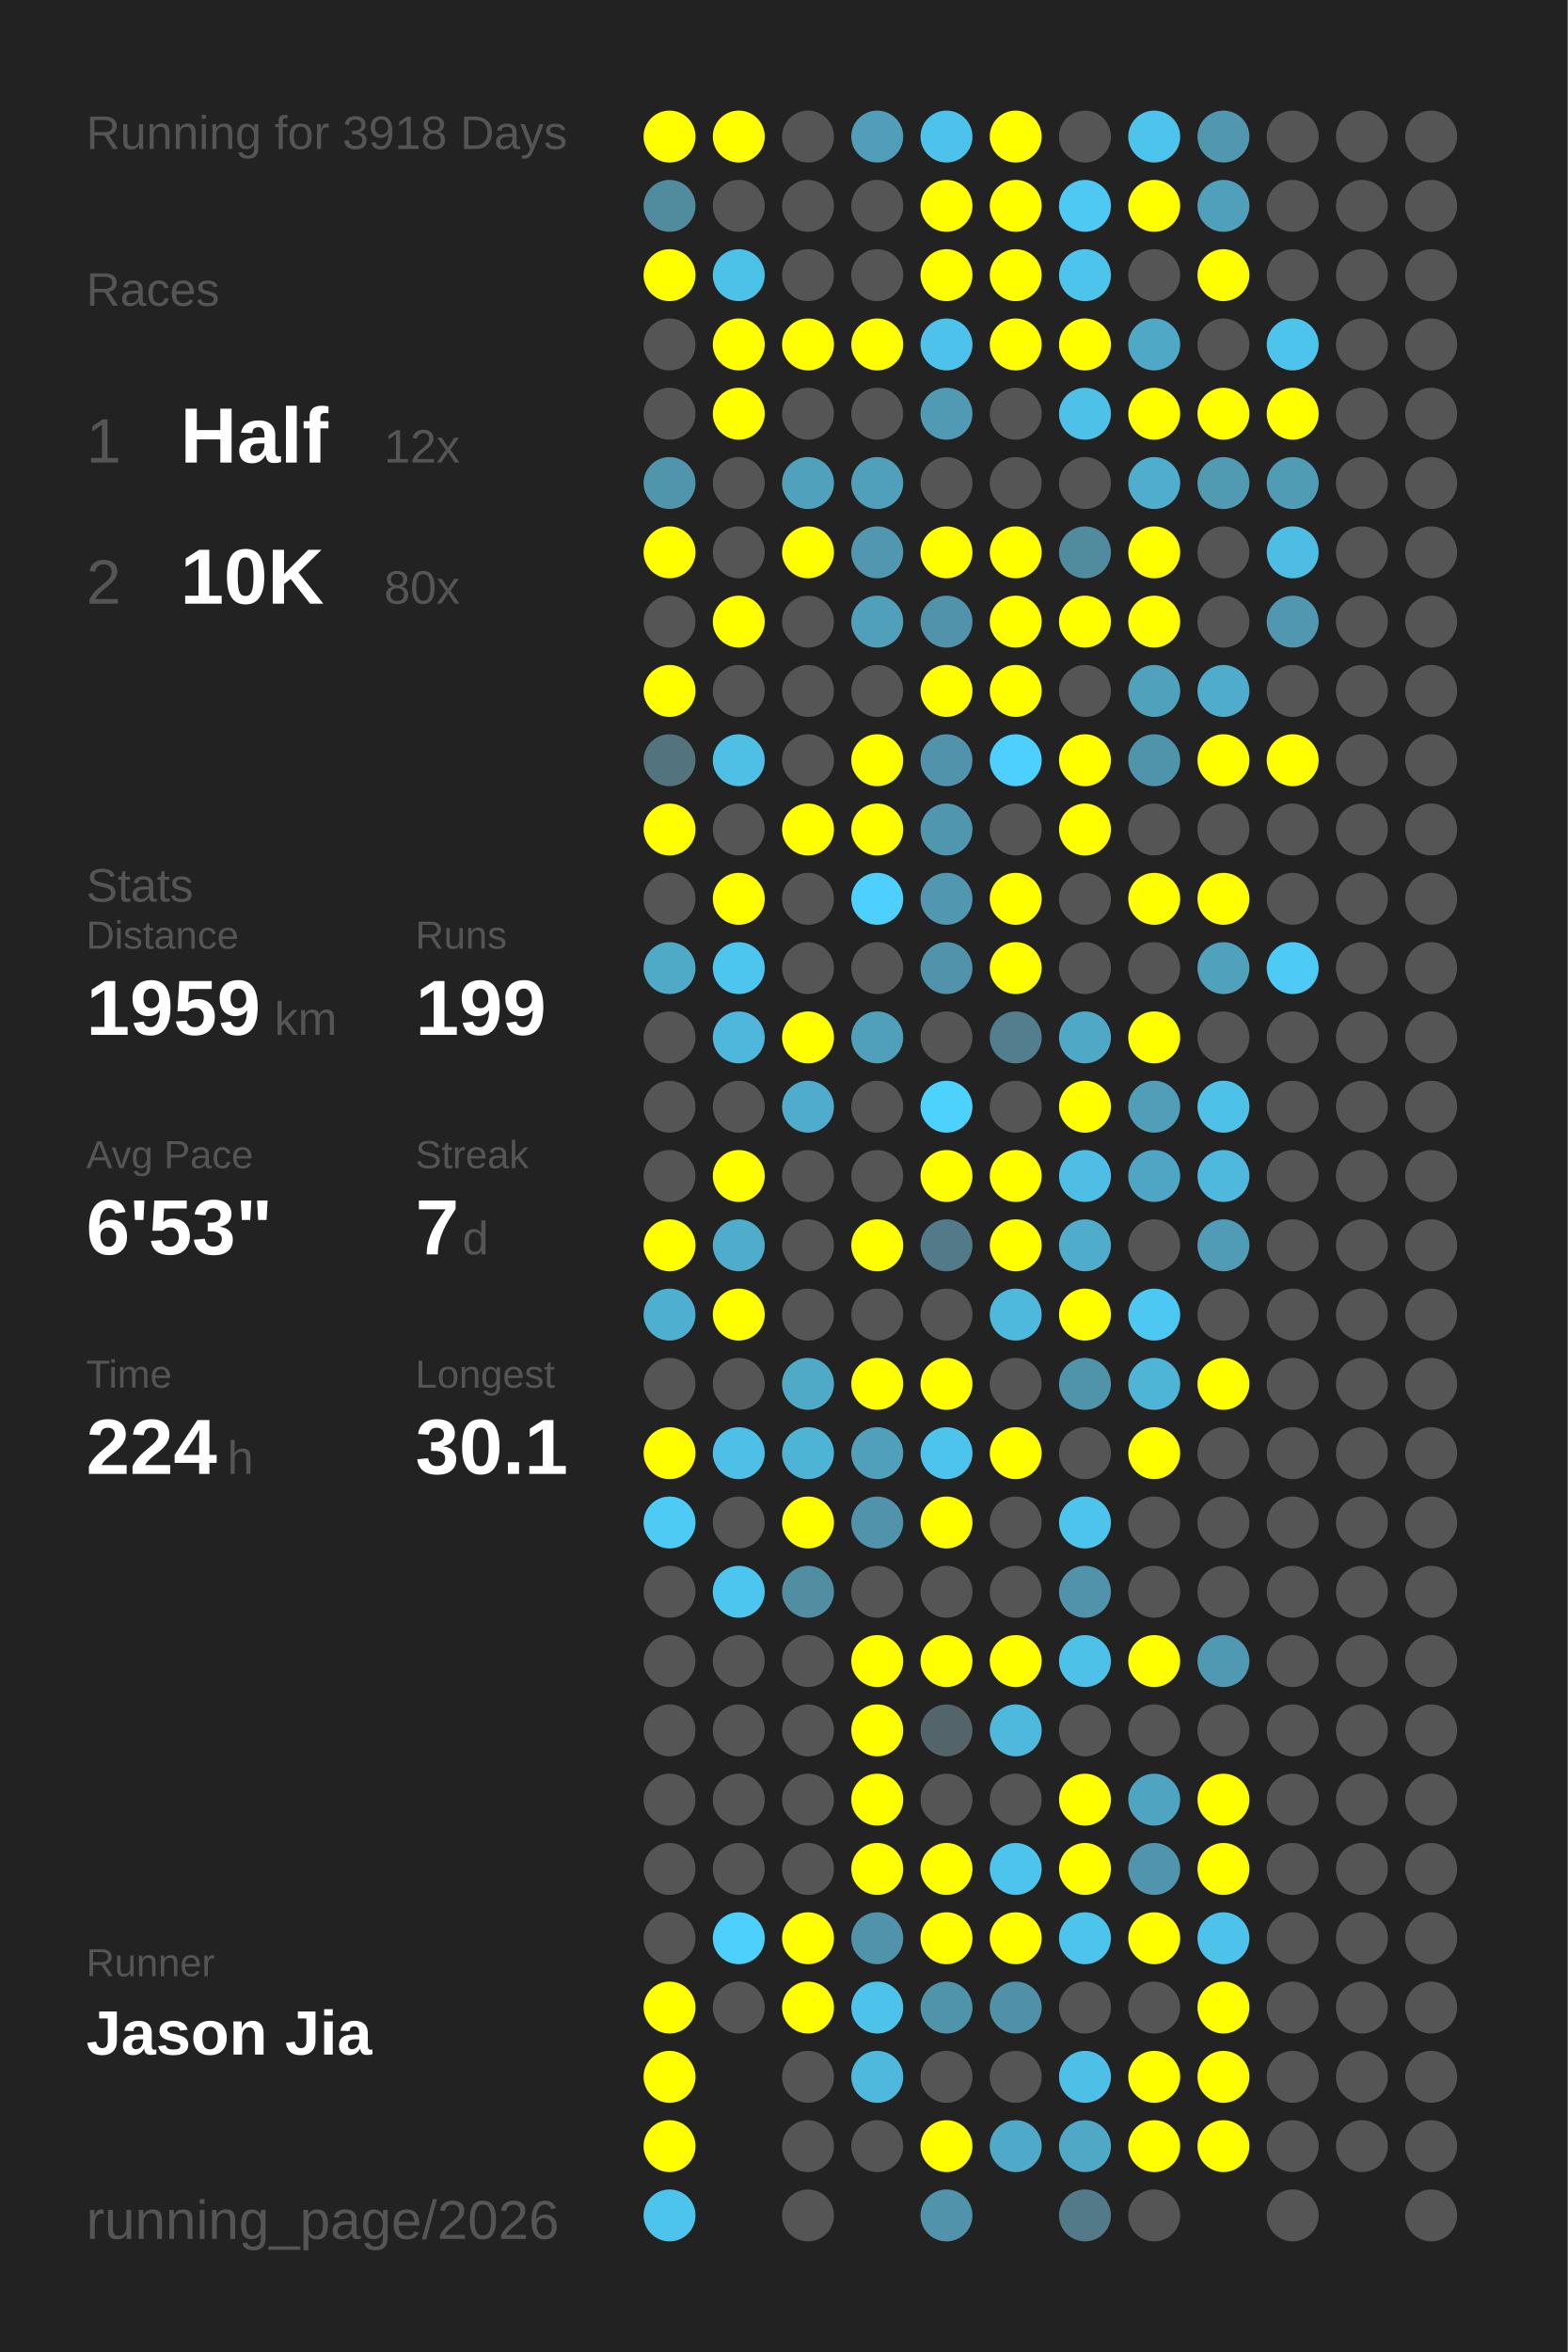
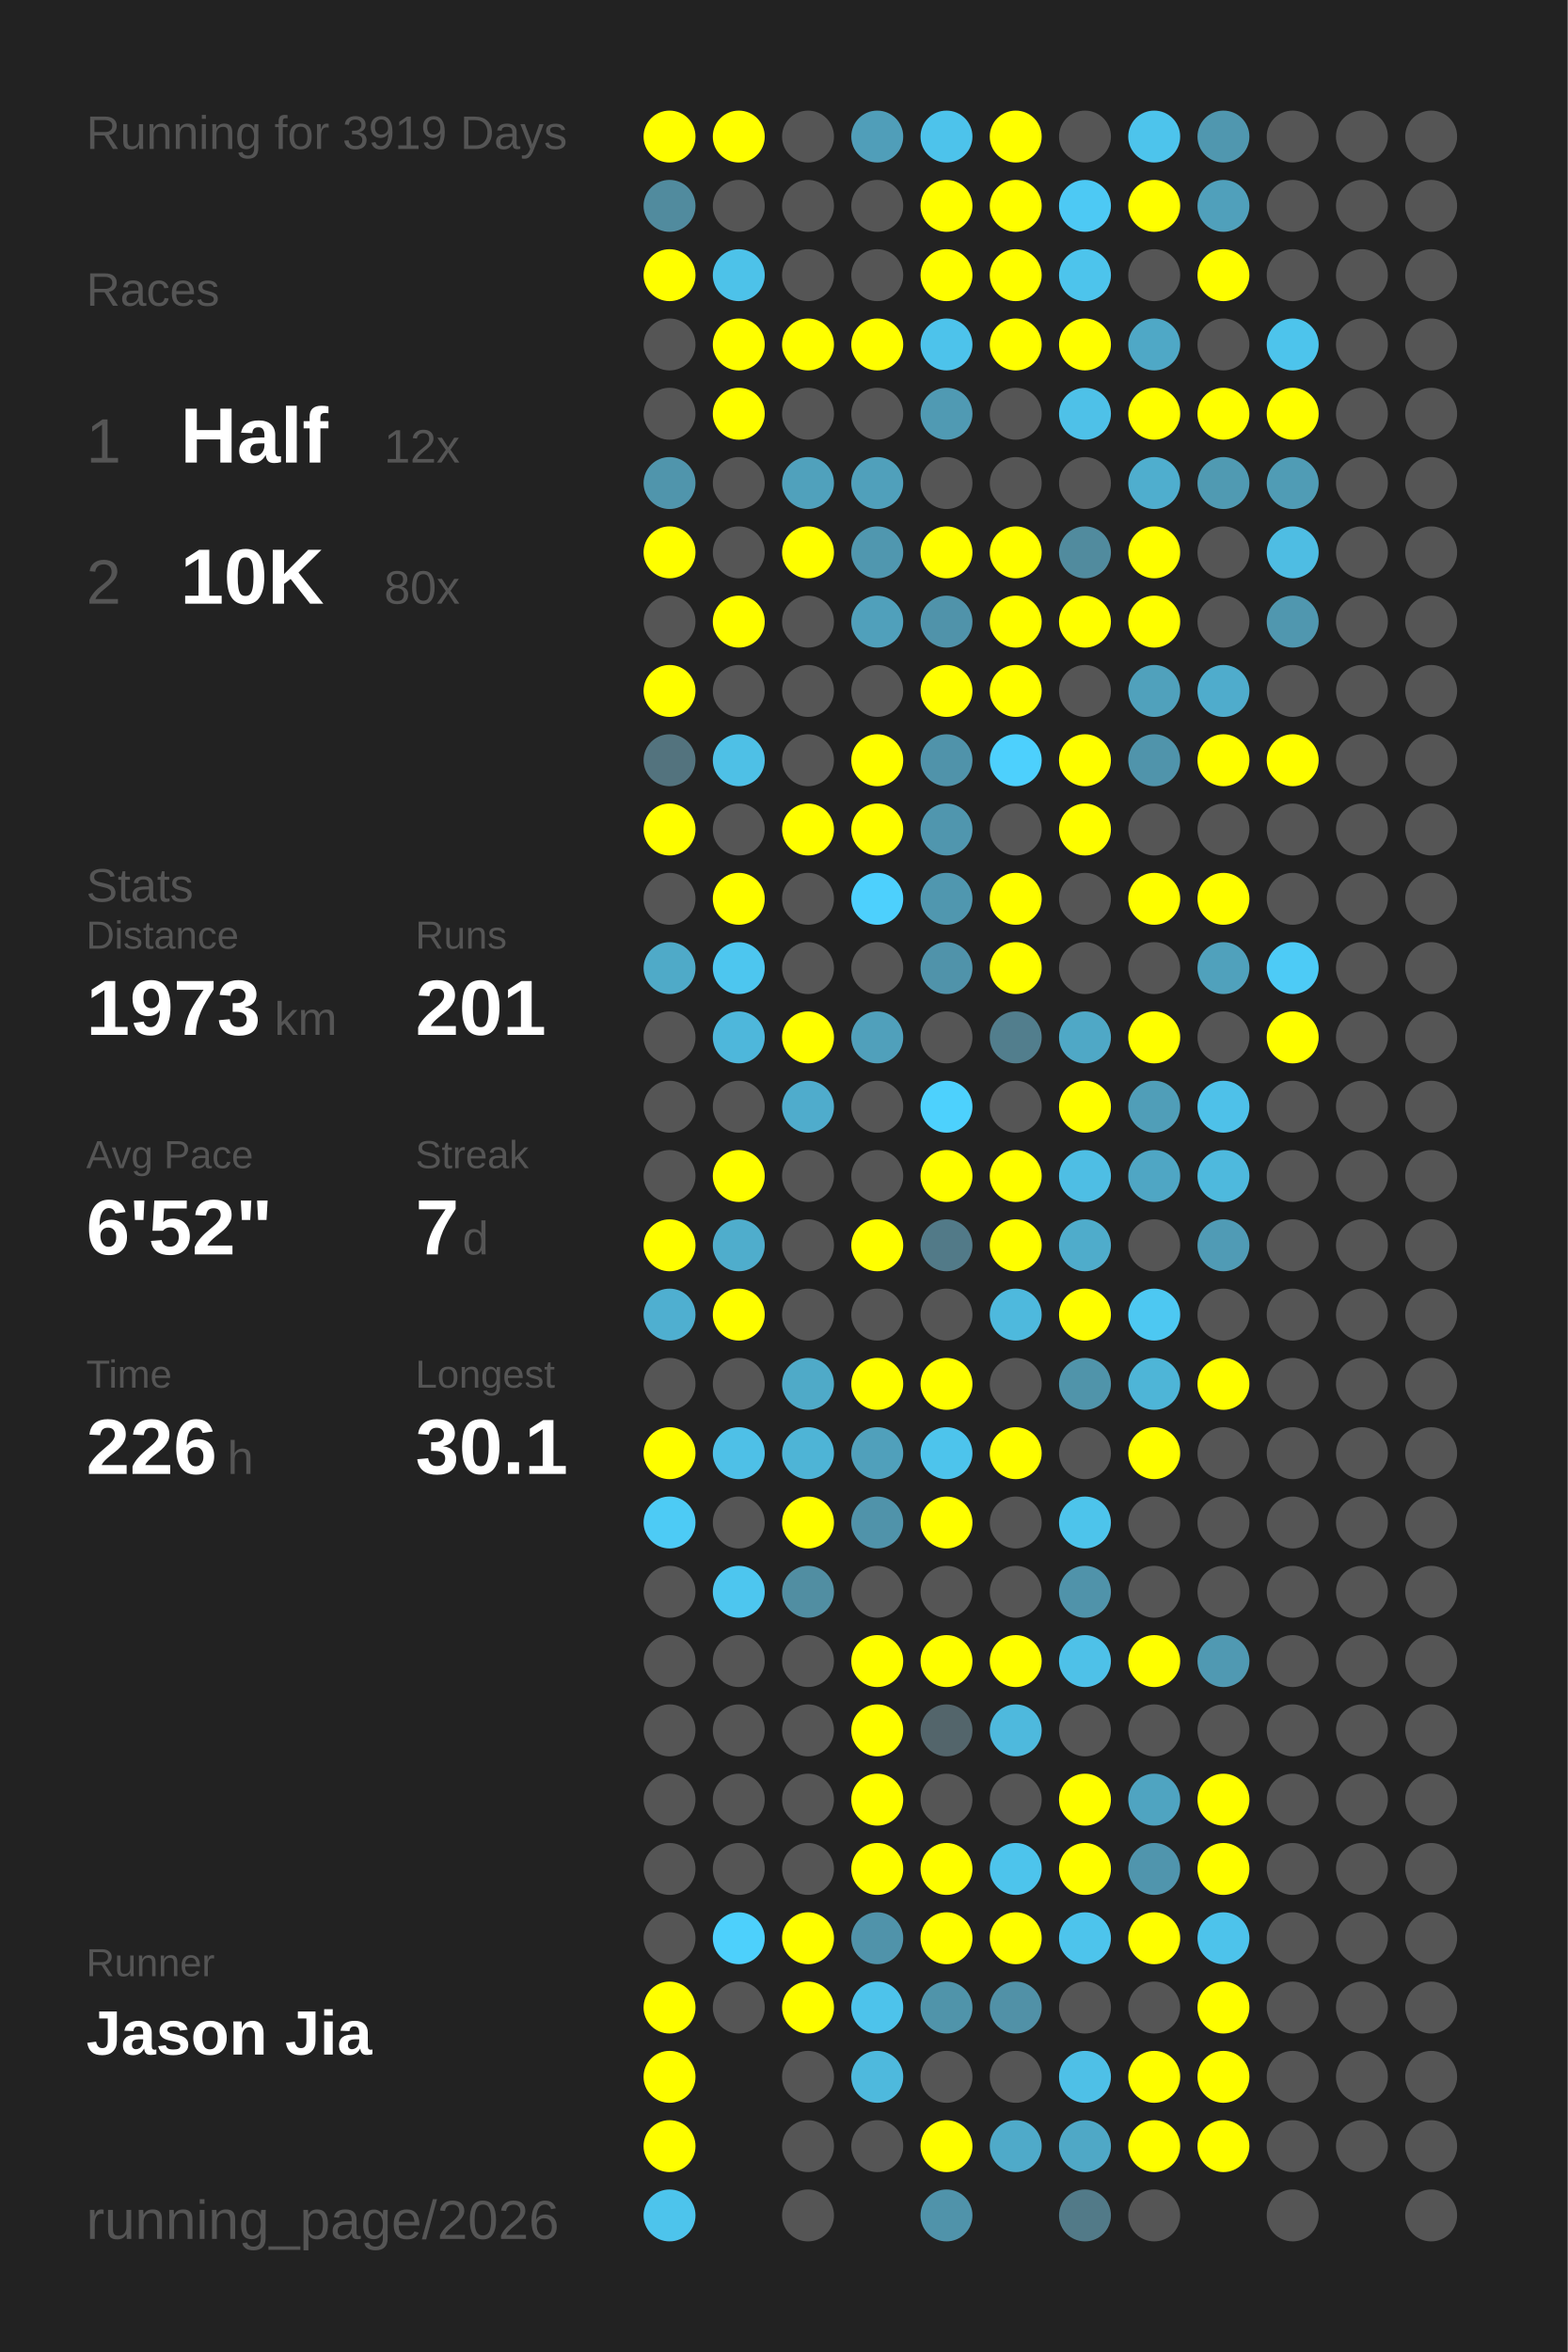
<svg xmlns="http://www.w3.org/2000/svg" baseProfile="full" height="300mm" version="1.1" viewBox="0,0,200,300" width="200mm">
  <defs />
  <rect fill="#222222" height="300" width="200" x="0" y="0" />
-   <text fill="#555555" style="font-size:6px; font-family:Arial;" x="11" y="19">Running for 3918 Days</text>
+   <text fill="#555555" style="font-size:6px; font-family:Arial;" x="11" y="19">Running for 3919 Days</text>
  <text fill="#555555" style="font-size:6px; font-family:Arial;" x="11" y="39">Races</text>
  <text fill="#555555" style="font-size:8px; font-family:Arial;" x="11" y="59">1</text>
  <text fill="#FFFFFF" style="font-size:10px; font-family:Arial; font-weight:bold;" x="23" y="59">Half</text>
  <text fill="#555555" style="font-size:6px; font-family:Arial;" x="49" y="59">12x</text>
  <text fill="#555555" style="font-size:8px; font-family:Arial;" x="11" y="77">2</text>
  <text fill="#FFFFFF" style="font-size:10px; font-family:Arial; font-weight:bold;" x="23" y="77">10K</text>
  <text fill="#555555" style="font-size:6px; font-family:Arial;" x="49" y="77">80x</text>
  <text fill="#555555" style="font-size:6px; font-family:Arial;" x="11" y="115">Stats</text>
  <text fill="#555555" style="font-size:5px; font-family:Arial;" x="11" y="121">Distance</text>
-   <text fill="#FFFFFF" style="font-size:10px; font-family:Arial; font-weight:bold;" x="11" y="132">1959</text>
+   <text fill="#FFFFFF" style="font-size:10px; font-family:Arial; font-weight:bold;" x="11" y="132">1973</text>
  <text fill="#555555" style="font-size:6px; font-family:Arial;" x="35" y="132">km</text>
  <text fill="#555555" style="font-size:5px; font-family:Arial;" x="53" y="121">Runs</text>
-   <text fill="#FFFFFF" style="font-size:10px; font-family:Arial; font-weight:bold;" x="53" y="132">199</text>
+   <text fill="#FFFFFF" style="font-size:10px; font-family:Arial; font-weight:bold;" x="53" y="132">201</text>
  <text fill="#555555" style="font-size:5px; font-family:Arial;" x="11" y="149">Avg Pace</text>
-   <text fill="#FFFFFF" style="font-size:10px; font-family:Arial; font-weight:bold;" x="11" y="160">6'53"</text>
+   <text fill="#FFFFFF" style="font-size:10px; font-family:Arial; font-weight:bold;" x="11" y="160">6'52"</text>
  <text fill="#555555" style="font-size:5px; font-family:Arial;" x="53" y="149">Streak</text>
  <text fill="#FFFFFF" style="font-size:10px; font-family:Arial; font-weight:bold;" x="53" y="160">7</text>
  <text fill="#555555" style="font-size:6px; font-family:Arial;" x="59" y="160">d</text>
  <text fill="#555555" style="font-size:5px; font-family:Arial;" x="11" y="177">Time</text>
-   <text fill="#FFFFFF" style="font-size:10px; font-family:Arial; font-weight:bold;" x="11" y="188">224</text>
+   <text fill="#FFFFFF" style="font-size:10px; font-family:Arial; font-weight:bold;" x="11" y="188">226</text>
  <text fill="#555555" style="font-size:6px; font-family:Arial;" x="29" y="188">h</text>
  <text fill="#555555" style="font-size:5px; font-family:Arial;" x="53" y="177">Longest</text>
  <text fill="#FFFFFF" style="font-size:10px; font-family:Arial; font-weight:bold;" x="53" y="188">30.1</text>
  <text fill="#555555" style="font-size:5px; font-family:Arial;" x="11" y="252.065">Runner</text>
  <text fill="#FFFFFF" style="font-size:8px; font-family:Arial; font-weight:bold;" x="11" y="262.065">Jason Jia</text>
  <text fill="#555555" style="font-size:7px; font-family:Arial;" x="11" y="285.581">running_page/2026</text>
  <circle cx="85.417" cy="17.419" fill="#FFFF00" r="3.312" />
  <circle cx="85.417" cy="26.258" fill="#518b9e" r="3.312" />
  <circle cx="85.417" cy="35.097" fill="#FFFF00" r="3.312" />
  <circle cx="85.417" cy="43.935" fill="#555555" r="3.312" />
  <circle cx="85.417" cy="52.774" fill="#555555" r="3.312" />
  <circle cx="85.417" cy="61.613" fill="#5095ac" r="3.312" />
  <circle cx="85.417" cy="70.452" fill="#FFFF00" r="3.312" />
  <circle cx="85.417" cy="79.29" fill="#555555" r="3.312" />
  <circle cx="85.417" cy="88.129" fill="#FFFF00" r="3.312" />
  <circle cx="85.417" cy="96.968" fill="#53737e" r="3.312" />
  <circle cx="85.417" cy="105.806" fill="#FFFF00" r="3.312" />
  <circle cx="85.417" cy="114.645" fill="#555555" r="3.312" />
  <circle cx="85.417" cy="123.484" fill="#4faac8" r="3.312" />
  <circle cx="85.417" cy="132.323" fill="#555555" r="3.312" />
  <circle cx="85.417" cy="141.161" fill="#555555" r="3.312" />
  <circle cx="85.417" cy="150" fill="#555555" r="3.312" />
  <circle cx="85.417" cy="158.839" fill="#FFFF00" r="3.312" />
  <circle cx="85.417" cy="167.677" fill="#4fafd0" r="3.312" />
  <circle cx="85.417" cy="176.516" fill="#555555" r="3.312" />
  <circle cx="85.417" cy="185.355" fill="#FFFF00" r="3.312" />
  <circle cx="85.417" cy="194.194" fill="#4dcbf5" r="3.312" />
  <circle cx="85.417" cy="203.032" fill="#555555" r="3.312" />
  <circle cx="85.417" cy="211.871" fill="#555555" r="3.312" />
  <circle cx="85.417" cy="220.71" fill="#555555" r="3.312" />
  <circle cx="85.417" cy="229.548" fill="#555555" r="3.312" />
  <circle cx="85.417" cy="238.387" fill="#555555" r="3.312" />
  <circle cx="85.417" cy="247.226" fill="#555555" r="3.312" />
  <circle cx="85.417" cy="256.065" fill="#FFFF00" r="3.312" />
  <circle cx="85.417" cy="264.903" fill="#FFFF00" r="3.312" />
  <circle cx="85.417" cy="273.742" fill="#FFFF00" r="3.312" />
  <circle cx="85.417" cy="282.581" fill="#4dc4ec" r="3.312" />
  <circle cx="94.25" cy="17.419" fill="#FFFF00" r="3.312" />
  <circle cx="94.25" cy="26.258" fill="#555555" r="3.312" />
  <circle cx="94.25" cy="35.097" fill="#4dc2e9" r="3.312" />
  <circle cx="94.25" cy="43.935" fill="#FFFF00" r="3.312" />
  <circle cx="94.25" cy="52.774" fill="#FFFF00" r="3.312" />
  <circle cx="94.25" cy="61.613" fill="#555555" r="3.312" />
  <circle cx="94.25" cy="70.452" fill="#555555" r="3.312" />
  <circle cx="94.25" cy="79.29" fill="#FFFF00" r="3.312" />
  <circle cx="94.25" cy="88.129" fill="#555555" r="3.312" />
  <circle cx="94.25" cy="96.968" fill="#4ec0e6" r="3.312" />
  <circle cx="94.25" cy="105.806" fill="#555555" r="3.312" />
  <circle cx="94.25" cy="114.645" fill="#FFFF00" r="3.312" />
  <circle cx="94.25" cy="123.484" fill="#4dc6ef" r="3.312" />
  <circle cx="94.25" cy="132.323" fill="#4eb7db" r="3.312" />
  <circle cx="94.25" cy="141.161" fill="#555555" r="3.312" />
  <circle cx="94.25" cy="150" fill="#FFFF00" r="3.312" />
  <circle cx="94.25" cy="158.839" fill="#4fadcc" r="3.312" />
  <circle cx="94.25" cy="167.677" fill="#FFFF00" r="3.312" />
  <circle cx="94.25" cy="176.516" fill="#555555" r="3.312" />
  <circle cx="94.25" cy="185.355" fill="#4ec0e7" r="3.312" />
  <circle cx="94.25" cy="194.194" fill="#555555" r="3.312" />
  <circle cx="94.25" cy="203.032" fill="#4dc6ef" r="3.312" />
  <circle cx="94.25" cy="211.871" fill="#555555" r="3.312" />
  <circle cx="94.25" cy="220.71" fill="#555555" r="3.312" />
  <circle cx="94.25" cy="229.548" fill="#555555" r="3.312" />
  <circle cx="94.25" cy="238.387" fill="#555555" r="3.312" />
  <circle cx="94.25" cy="247.226" fill="#4dd0fc" r="3.312" />
  <circle cx="94.25" cy="256.065" fill="#555555" r="3.312" />
  <circle cx="103.083" cy="17.419" fill="#555555" r="3.312" />
  <circle cx="103.083" cy="26.258" fill="#555555" r="3.312" />
  <circle cx="103.083" cy="35.097" fill="#555555" r="3.312" />
  <circle cx="103.083" cy="43.935" fill="#FFFF00" r="3.312" />
  <circle cx="103.083" cy="52.774" fill="#555555" r="3.312" />
  <circle cx="103.083" cy="61.613" fill="#50a1bc" r="3.312" />
  <circle cx="103.083" cy="70.452" fill="#FFFF00" r="3.312" />
  <circle cx="103.083" cy="79.29" fill="#555555" r="3.312" />
  <circle cx="103.083" cy="88.129" fill="#555555" r="3.312" />
  <circle cx="103.083" cy="96.968" fill="#555555" r="3.312" />
  <circle cx="103.083" cy="105.806" fill="#FFFF00" r="3.312" />
  <circle cx="103.083" cy="114.645" fill="#555555" r="3.312" />
  <circle cx="103.083" cy="123.484" fill="#555555" r="3.312" />
  <circle cx="103.083" cy="132.323" fill="#FFFF00" r="3.312" />
  <circle cx="103.083" cy="141.161" fill="#4faccc" r="3.312" />
  <circle cx="103.083" cy="150" fill="#555555" r="3.312" />
  <circle cx="103.083" cy="158.839" fill="#555555" r="3.312" />
  <circle cx="103.083" cy="167.677" fill="#555555" r="3.312" />
  <circle cx="103.083" cy="176.516" fill="#4faac8" r="3.312" />
  <circle cx="103.083" cy="185.355" fill="#4eb4d6" r="3.312" />
  <circle cx="103.083" cy="194.194" fill="#FFFF00" r="3.312" />
  <circle cx="103.083" cy="203.032" fill="#518ea2" r="3.312" />
  <circle cx="103.083" cy="211.871" fill="#555555" r="3.312" />
  <circle cx="103.083" cy="220.71" fill="#555555" r="3.312" />
  <circle cx="103.083" cy="229.548" fill="#555555" r="3.312" />
  <circle cx="103.083" cy="238.387" fill="#555555" r="3.312" />
  <circle cx="103.083" cy="247.226" fill="#FFFF00" r="3.312" />
  <circle cx="103.083" cy="256.065" fill="#FFFF00" r="3.312" />
  <circle cx="103.083" cy="264.903" fill="#555555" r="3.312" />
  <circle cx="103.083" cy="273.742" fill="#555555" r="3.312" />
  <circle cx="103.083" cy="282.581" fill="#555555" r="3.312" />
  <circle cx="111.917" cy="17.419" fill="#509eb9" r="3.312" />
  <circle cx="111.917" cy="26.258" fill="#555555" r="3.312" />
  <circle cx="111.917" cy="35.097" fill="#555555" r="3.312" />
  <circle cx="111.917" cy="43.935" fill="#FFFF00" r="3.312" />
  <circle cx="111.917" cy="52.774" fill="#555555" r="3.312" />
  <circle cx="111.917" cy="61.613" fill="#50a0bb" r="3.312" />
  <circle cx="111.917" cy="70.452" fill="#5097af" r="3.312" />
  <circle cx="111.917" cy="79.29" fill="#50a0bb" r="3.312" />
  <circle cx="111.917" cy="88.129" fill="#555555" r="3.312" />
  <circle cx="111.917" cy="96.968" fill="#FFFF00" r="3.312" />
  <circle cx="111.917" cy="105.806" fill="#FFFF00" r="3.312" />
  <circle cx="111.917" cy="114.645" fill="#4dd0fd" r="3.312" />
  <circle cx="111.917" cy="123.484" fill="#555555" r="3.312" />
  <circle cx="111.917" cy="132.323" fill="#50a0bb" r="3.312" />
  <circle cx="111.917" cy="141.161" fill="#555555" r="3.312" />
  <circle cx="111.917" cy="150" fill="#555555" r="3.312" />
  <circle cx="111.917" cy="158.839" fill="#FFFF00" r="3.312" />
  <circle cx="111.917" cy="167.677" fill="#555555" r="3.312" />
  <circle cx="111.917" cy="176.516" fill="#FFFF00" r="3.312" />
  <circle cx="111.917" cy="185.355" fill="#50a0bb" r="3.312" />
  <circle cx="111.917" cy="194.194" fill="#5093aa" r="3.312" />
  <circle cx="111.917" cy="203.032" fill="#555555" r="3.312" />
  <circle cx="111.917" cy="211.871" fill="#FFFF00" r="3.312" />
  <circle cx="111.917" cy="220.71" fill="#FFFF00" r="3.312" />
  <circle cx="111.917" cy="229.548" fill="#FFFF00" r="3.312" />
  <circle cx="111.917" cy="238.387" fill="#FFFF00" r="3.312" />
  <circle cx="111.917" cy="247.226" fill="#5093aa" r="3.312" />
  <circle cx="111.917" cy="256.065" fill="#4dc3eb" r="3.312" />
  <circle cx="111.917" cy="264.903" fill="#4eb9dd" r="3.312" />
  <circle cx="111.917" cy="273.742" fill="#555555" r="3.312" />
  <circle cx="120.75" cy="17.419" fill="#4dc3eb" r="3.312" />
  <circle cx="120.75" cy="26.258" fill="#FFFF00" r="3.312" />
  <circle cx="120.75" cy="35.097" fill="#FFFF00" r="3.312" />
  <circle cx="120.75" cy="43.935" fill="#4dc3eb" r="3.312" />
  <circle cx="120.75" cy="52.774" fill="#509ab3" r="3.312" />
  <circle cx="120.75" cy="61.613" fill="#555555" r="3.312" />
  <circle cx="120.75" cy="70.452" fill="#FFFF00" r="3.312" />
  <circle cx="120.75" cy="79.29" fill="#5093aa" r="3.312" />
  <circle cx="120.75" cy="88.129" fill="#FFFF00" r="3.312" />
  <circle cx="120.75" cy="96.968" fill="#5093aa" r="3.312" />
  <circle cx="120.75" cy="105.806" fill="#5096ae" r="3.312" />
  <circle cx="120.75" cy="114.645" fill="#5097af" r="3.312" />
  <circle cx="120.75" cy="123.484" fill="#5093aa" r="3.312" />
  <circle cx="120.75" cy="132.323" fill="#555555" r="3.312" />
  <circle cx="120.75" cy="141.161" fill="#4dd1fd" r="3.312" />
  <circle cx="120.75" cy="150" fill="#FFFF00" r="3.312" />
  <circle cx="120.75" cy="158.839" fill="#527a88" r="3.312" />
  <circle cx="120.75" cy="167.677" fill="#555555" r="3.312" />
  <circle cx="120.75" cy="176.516" fill="#FFFF00" r="3.312" />
  <circle cx="120.75" cy="185.355" fill="#4dc4ec" r="3.312" />
  <circle cx="120.75" cy="194.194" fill="#FFFF00" r="3.312" />
  <circle cx="120.75" cy="203.032" fill="#555555" r="3.312" />
  <circle cx="120.75" cy="211.871" fill="#FFFF00" r="3.312" />
  <circle cx="120.75" cy="220.71" fill="#53656b" r="3.312" />
  <circle cx="120.75" cy="229.548" fill="#555555" r="3.312" />
  <circle cx="120.75" cy="238.387" fill="#FFFF00" r="3.312" />
  <circle cx="120.75" cy="247.226" fill="#FFFF00" r="3.312" />
  <circle cx="120.75" cy="256.065" fill="#5094aa" r="3.312" />
  <circle cx="120.75" cy="264.903" fill="#555555" r="3.312" />
  <circle cx="120.75" cy="273.742" fill="#FFFF00" r="3.312" />
  <circle cx="120.75" cy="282.581" fill="#5093aa" r="3.312" />
  <circle cx="129.583" cy="17.419" fill="#FFFF00" r="3.312" />
  <circle cx="129.583" cy="26.258" fill="#FFFF00" r="3.312" />
  <circle cx="129.583" cy="35.097" fill="#FFFF00" r="3.312" />
  <circle cx="129.583" cy="43.935" fill="#FFFF00" r="3.312" />
  <circle cx="129.583" cy="52.774" fill="#555555" r="3.312" />
  <circle cx="129.583" cy="61.613" fill="#555555" r="3.312" />
  <circle cx="129.583" cy="70.452" fill="#FFFF00" r="3.312" />
  <circle cx="129.583" cy="79.29" fill="#FFFF00" r="3.312" />
  <circle cx="129.583" cy="88.129" fill="#FFFF00" r="3.312" />
  <circle cx="129.583" cy="96.968" fill="#4dd0fd" r="3.312" />
  <circle cx="129.583" cy="105.806" fill="#555555" r="3.312" />
  <circle cx="129.583" cy="114.645" fill="#FFFF00" r="3.312" />
  <circle cx="129.583" cy="123.484" fill="#FFFF00" r="3.312" />
  <circle cx="129.583" cy="132.323" fill="#527e8d" r="3.312" />
  <circle cx="129.583" cy="141.161" fill="#555555" r="3.312" />
  <circle cx="129.583" cy="150" fill="#FFFF00" r="3.312" />
  <circle cx="129.583" cy="158.839" fill="#FFFF00" r="3.312" />
  <circle cx="129.583" cy="167.677" fill="#4eb9dd" r="3.312" />
  <circle cx="129.583" cy="176.516" fill="#555555" r="3.312" />
  <circle cx="129.583" cy="185.355" fill="#FFFF00" r="3.312" />
  <circle cx="129.583" cy="194.194" fill="#555555" r="3.312" />
  <circle cx="129.583" cy="203.032" fill="#555555" r="3.312" />
  <circle cx="129.583" cy="211.871" fill="#FFFF00" r="3.312" />
  <circle cx="129.583" cy="220.71" fill="#4eb9dd" r="3.312" />
  <circle cx="129.583" cy="229.548" fill="#555555" r="3.312" />
  <circle cx="129.583" cy="238.387" fill="#4dc4ec" r="3.312" />
  <circle cx="129.583" cy="247.226" fill="#FFFF00" r="3.312" />
  <circle cx="129.583" cy="256.065" fill="#5191a7" r="3.312" />
  <circle cx="129.583" cy="264.903" fill="#555555" r="3.312" />
  <circle cx="129.583" cy="273.742" fill="#4faac9" r="3.312" />
  <circle cx="138.417" cy="17.419" fill="#555555" r="3.312" />
  <circle cx="138.417" cy="26.258" fill="#4dc9f4" r="3.312" />
  <circle cx="138.417" cy="35.097" fill="#4dc4ec" r="3.312" />
  <circle cx="138.417" cy="43.935" fill="#FFFF00" r="3.312" />
  <circle cx="138.417" cy="52.774" fill="#4ec1e8" r="3.312" />
  <circle cx="138.417" cy="61.613" fill="#555555" r="3.312" />
  <circle cx="138.417" cy="70.452" fill="#518b9e" r="3.312" />
  <circle cx="138.417" cy="79.29" fill="#FFFF00" r="3.312" />
  <circle cx="138.417" cy="88.129" fill="#555555" r="3.312" />
  <circle cx="138.417" cy="96.968" fill="#FFFF00" r="3.312" />
  <circle cx="138.417" cy="105.806" fill="#FFFF00" r="3.312" />
  <circle cx="138.417" cy="114.645" fill="#555555" r="3.312" />
  <circle cx="138.417" cy="123.484" fill="#555555" r="3.312" />
  <circle cx="138.417" cy="132.323" fill="#4fa8c6" r="3.312" />
  <circle cx="138.417" cy="141.161" fill="#FFFF00" r="3.312" />
  <circle cx="138.417" cy="150" fill="#4ebee4" r="3.312" />
  <circle cx="138.417" cy="158.839" fill="#4faccb" r="3.312" />
  <circle cx="138.417" cy="167.677" fill="#FFFF00" r="3.312" />
  <circle cx="138.417" cy="176.516" fill="#5094aa" r="3.312" />
  <circle cx="138.417" cy="185.355" fill="#555555" r="3.312" />
  <circle cx="138.417" cy="194.194" fill="#4dc4eb" r="3.312" />
  <circle cx="138.417" cy="203.032" fill="#5093aa" r="3.312" />
  <circle cx="138.417" cy="211.871" fill="#4ec1e8" r="3.312" />
  <circle cx="138.417" cy="220.71" fill="#555555" r="3.312" />
  <circle cx="138.417" cy="229.548" fill="#FFFF00" r="3.312" />
  <circle cx="138.417" cy="238.387" fill="#FFFF00" r="3.312" />
  <circle cx="138.417" cy="247.226" fill="#4dc4ec" r="3.312" />
  <circle cx="138.417" cy="256.065" fill="#555555" r="3.312" />
  <circle cx="138.417" cy="264.903" fill="#4ec0e7" r="3.312" />
  <circle cx="138.417" cy="273.742" fill="#4fa8c6" r="3.312" />
  <circle cx="138.417" cy="282.581" fill="#527a88" r="3.312" />
  <circle cx="147.25" cy="17.419" fill="#4dc4ec" r="3.312" />
  <circle cx="147.25" cy="26.258" fill="#FFFF00" r="3.312" />
  <circle cx="147.25" cy="35.097" fill="#555555" r="3.312" />
  <circle cx="147.25" cy="43.935" fill="#4fa8c6" r="3.312" />
  <circle cx="147.25" cy="52.774" fill="#FFFF00" r="3.312" />
  <circle cx="147.25" cy="61.613" fill="#4faece" r="3.312" />
  <circle cx="147.25" cy="70.452" fill="#FFFF00" r="3.312" />
  <circle cx="147.25" cy="79.29" fill="#FFFF00" r="3.312" />
  <circle cx="147.25" cy="88.129" fill="#50a1bc" r="3.312" />
  <circle cx="147.25" cy="96.968" fill="#5094ab" r="3.312" />
  <circle cx="147.25" cy="105.806" fill="#555555" r="3.312" />
  <circle cx="147.25" cy="114.645" fill="#FFFF00" r="3.312" />
  <circle cx="147.25" cy="123.484" fill="#555555" r="3.312" />
  <circle cx="147.25" cy="132.323" fill="#FFFF00" r="3.312" />
  <circle cx="147.25" cy="141.161" fill="#509eb8" r="3.312" />
  <circle cx="147.25" cy="150" fill="#4fa6c4" r="3.312" />
  <circle cx="147.25" cy="158.839" fill="#555555" r="3.312" />
  <circle cx="147.25" cy="167.677" fill="#4dc8f2" r="3.312" />
  <circle cx="147.25" cy="176.516" fill="#4eb5d7" r="3.312" />
  <circle cx="147.25" cy="185.355" fill="#FFFF00" r="3.312" />
  <circle cx="147.25" cy="194.194" fill="#555555" r="3.312" />
  <circle cx="147.25" cy="203.032" fill="#555555" r="3.312" />
  <circle cx="147.25" cy="211.871" fill="#FFFF00" r="3.312" />
  <circle cx="147.25" cy="220.71" fill="#555555" r="3.312" />
  <circle cx="147.25" cy="229.548" fill="#4fa4c1" r="3.312" />
  <circle cx="147.25" cy="238.387" fill="#5095ad" r="3.312" />
  <circle cx="147.25" cy="247.226" fill="#FFFF00" r="3.312" />
  <circle cx="147.25" cy="256.065" fill="#555555" r="3.312" />
  <circle cx="147.25" cy="264.903" fill="#FFFF00" r="3.312" />
  <circle cx="147.25" cy="273.742" fill="#FFFF00" r="3.312" />
  <circle cx="147.25" cy="282.581" fill="#555555" r="3.312" />
  <circle cx="156.083" cy="17.419" fill="#5097af" r="3.312" />
  <circle cx="156.083" cy="26.258" fill="#50a0bb" r="3.312" />
  <circle cx="156.083" cy="35.097" fill="#FFFF00" r="3.312" />
  <circle cx="156.083" cy="43.935" fill="#555555" r="3.312" />
  <circle cx="156.083" cy="52.774" fill="#FFFF00" r="3.312" />
  <circle cx="156.083" cy="61.613" fill="#509ab2" r="3.312" />
  <circle cx="156.083" cy="70.452" fill="#555555" r="3.312" />
  <circle cx="156.083" cy="79.29" fill="#555555" r="3.312" />
  <circle cx="156.083" cy="88.129" fill="#4faccc" r="3.312" />
  <circle cx="156.083" cy="96.968" fill="#FFFF00" r="3.312" />
  <circle cx="156.083" cy="105.806" fill="#555555" r="3.312" />
  <circle cx="156.083" cy="114.645" fill="#FFFF00" r="3.312" />
  <circle cx="156.083" cy="123.484" fill="#50a1bc" r="3.312" />
  <circle cx="156.083" cy="132.323" fill="#555555" r="3.312" />
  <circle cx="156.083" cy="141.161" fill="#4ec1e9" r="3.312" />
  <circle cx="156.083" cy="150" fill="#4eb9dd" r="3.312" />
  <circle cx="156.083" cy="158.839" fill="#509bb5" r="3.312" />
  <circle cx="156.083" cy="167.677" fill="#555555" r="3.312" />
  <circle cx="156.083" cy="176.516" fill="#FFFF00" r="3.312" />
  <circle cx="156.083" cy="185.355" fill="#555555" r="3.312" />
  <circle cx="156.083" cy="194.194" fill="#555555" r="3.312" />
  <circle cx="156.083" cy="203.032" fill="#555555" r="3.312" />
  <circle cx="156.083" cy="211.871" fill="#5099b2" r="3.312" />
  <circle cx="156.083" cy="220.71" fill="#555555" r="3.312" />
  <circle cx="156.083" cy="229.548" fill="#FFFF00" r="3.312" />
  <circle cx="156.083" cy="238.387" fill="#FFFF00" r="3.312" />
  <circle cx="156.083" cy="247.226" fill="#4dc3eb" r="3.312" />
  <circle cx="156.083" cy="256.065" fill="#FFFF00" r="3.312" />
  <circle cx="156.083" cy="264.903" fill="#FFFF00" r="3.312" />
  <circle cx="156.083" cy="273.742" fill="#FFFF00" r="3.312" />
  <circle cx="164.917" cy="17.419" fill="#555555" r="3.312" />
  <circle cx="164.917" cy="26.258" fill="#555555" r="3.312" />
  <circle cx="164.917" cy="35.097" fill="#555555" r="3.312" />
  <circle cx="164.917" cy="43.935" fill="#4dc4ec" r="3.312" />
  <circle cx="164.917" cy="52.774" fill="#FFFF00" r="3.312" />
  <circle cx="164.917" cy="61.613" fill="#509cb5" r="3.312" />
  <circle cx="164.917" cy="70.452" fill="#4ebde3" r="3.312" />
  <circle cx="164.917" cy="79.29" fill="#5097af" r="3.312" />
  <circle cx="164.917" cy="88.129" fill="#555555" r="3.312" />
  <circle cx="164.917" cy="96.968" fill="#FFFF00" r="3.312" />
  <circle cx="164.917" cy="105.806" fill="#555555" r="3.312" />
  <circle cx="164.917" cy="114.645" fill="#555555" r="3.312" />
  <circle cx="164.917" cy="123.484" fill="#4dcbf6" r="3.312" />
-   <circle cx="164.917" cy="132.323" fill="#555555" r="3.312" />
+   <circle cx="164.917" cy="132.323" fill="#FFFF00" r="3.312" />
  <circle cx="164.917" cy="141.161" fill="#555555" r="3.312" />
  <circle cx="164.917" cy="150" fill="#555555" r="3.312" />
  <circle cx="164.917" cy="158.839" fill="#555555" r="3.312" />
  <circle cx="164.917" cy="167.677" fill="#555555" r="3.312" />
  <circle cx="164.917" cy="176.516" fill="#555555" r="3.312" />
  <circle cx="164.917" cy="185.355" fill="#555555" r="3.312" />
  <circle cx="164.917" cy="194.194" fill="#555555" r="3.312" />
  <circle cx="164.917" cy="203.032" fill="#555555" r="3.312" />
  <circle cx="164.917" cy="211.871" fill="#555555" r="3.312" />
  <circle cx="164.917" cy="220.71" fill="#555555" r="3.312" />
  <circle cx="164.917" cy="229.548" fill="#555555" r="3.312" />
  <circle cx="164.917" cy="238.387" fill="#555555" r="3.312" />
  <circle cx="164.917" cy="247.226" fill="#555555" r="3.312" />
  <circle cx="164.917" cy="256.065" fill="#555555" r="3.312" />
  <circle cx="164.917" cy="264.903" fill="#555555" r="3.312" />
  <circle cx="164.917" cy="273.742" fill="#555555" r="3.312" />
  <circle cx="164.917" cy="282.581" fill="#555555" r="3.312" />
  <circle cx="173.75" cy="17.419" fill="#555555" r="3.312" />
  <circle cx="173.75" cy="26.258" fill="#555555" r="3.312" />
  <circle cx="173.75" cy="35.097" fill="#555555" r="3.312" />
  <circle cx="173.75" cy="43.935" fill="#555555" r="3.312" />
  <circle cx="173.75" cy="52.774" fill="#555555" r="3.312" />
  <circle cx="173.75" cy="61.613" fill="#555555" r="3.312" />
  <circle cx="173.75" cy="70.452" fill="#555555" r="3.312" />
  <circle cx="173.75" cy="79.29" fill="#555555" r="3.312" />
  <circle cx="173.75" cy="88.129" fill="#555555" r="3.312" />
  <circle cx="173.75" cy="96.968" fill="#555555" r="3.312" />
  <circle cx="173.75" cy="105.806" fill="#555555" r="3.312" />
  <circle cx="173.75" cy="114.645" fill="#555555" r="3.312" />
  <circle cx="173.75" cy="123.484" fill="#555555" r="3.312" />
  <circle cx="173.75" cy="132.323" fill="#555555" r="3.312" />
  <circle cx="173.75" cy="141.161" fill="#555555" r="3.312" />
  <circle cx="173.75" cy="150" fill="#555555" r="3.312" />
  <circle cx="173.75" cy="158.839" fill="#555555" r="3.312" />
  <circle cx="173.75" cy="167.677" fill="#555555" r="3.312" />
  <circle cx="173.75" cy="176.516" fill="#555555" r="3.312" />
  <circle cx="173.75" cy="185.355" fill="#555555" r="3.312" />
  <circle cx="173.75" cy="194.194" fill="#555555" r="3.312" />
  <circle cx="173.75" cy="203.032" fill="#555555" r="3.312" />
  <circle cx="173.75" cy="211.871" fill="#555555" r="3.312" />
  <circle cx="173.75" cy="220.71" fill="#555555" r="3.312" />
  <circle cx="173.75" cy="229.548" fill="#555555" r="3.312" />
  <circle cx="173.75" cy="238.387" fill="#555555" r="3.312" />
  <circle cx="173.75" cy="247.226" fill="#555555" r="3.312" />
  <circle cx="173.75" cy="256.065" fill="#555555" r="3.312" />
  <circle cx="173.75" cy="264.903" fill="#555555" r="3.312" />
  <circle cx="173.75" cy="273.742" fill="#555555" r="3.312" />
  <circle cx="182.583" cy="17.419" fill="#555555" r="3.312" />
  <circle cx="182.583" cy="26.258" fill="#555555" r="3.312" />
  <circle cx="182.583" cy="35.097" fill="#555555" r="3.312" />
  <circle cx="182.583" cy="43.935" fill="#555555" r="3.312" />
  <circle cx="182.583" cy="52.774" fill="#555555" r="3.312" />
  <circle cx="182.583" cy="61.613" fill="#555555" r="3.312" />
  <circle cx="182.583" cy="70.452" fill="#555555" r="3.312" />
  <circle cx="182.583" cy="79.29" fill="#555555" r="3.312" />
  <circle cx="182.583" cy="88.129" fill="#555555" r="3.312" />
  <circle cx="182.583" cy="96.968" fill="#555555" r="3.312" />
  <circle cx="182.583" cy="105.806" fill="#555555" r="3.312" />
  <circle cx="182.583" cy="114.645" fill="#555555" r="3.312" />
  <circle cx="182.583" cy="123.484" fill="#555555" r="3.312" />
  <circle cx="182.583" cy="132.323" fill="#555555" r="3.312" />
  <circle cx="182.583" cy="141.161" fill="#555555" r="3.312" />
  <circle cx="182.583" cy="150" fill="#555555" r="3.312" />
  <circle cx="182.583" cy="158.839" fill="#555555" r="3.312" />
  <circle cx="182.583" cy="167.677" fill="#555555" r="3.312" />
  <circle cx="182.583" cy="176.516" fill="#555555" r="3.312" />
  <circle cx="182.583" cy="185.355" fill="#555555" r="3.312" />
  <circle cx="182.583" cy="194.194" fill="#555555" r="3.312" />
  <circle cx="182.583" cy="203.032" fill="#555555" r="3.312" />
  <circle cx="182.583" cy="211.871" fill="#555555" r="3.312" />
  <circle cx="182.583" cy="220.71" fill="#555555" r="3.312" />
  <circle cx="182.583" cy="229.548" fill="#555555" r="3.312" />
  <circle cx="182.583" cy="238.387" fill="#555555" r="3.312" />
  <circle cx="182.583" cy="247.226" fill="#555555" r="3.312" />
  <circle cx="182.583" cy="256.065" fill="#555555" r="3.312" />
  <circle cx="182.583" cy="264.903" fill="#555555" r="3.312" />
  <circle cx="182.583" cy="273.742" fill="#555555" r="3.312" />
  <circle cx="182.583" cy="282.581" fill="#555555" r="3.312" />
</svg>
